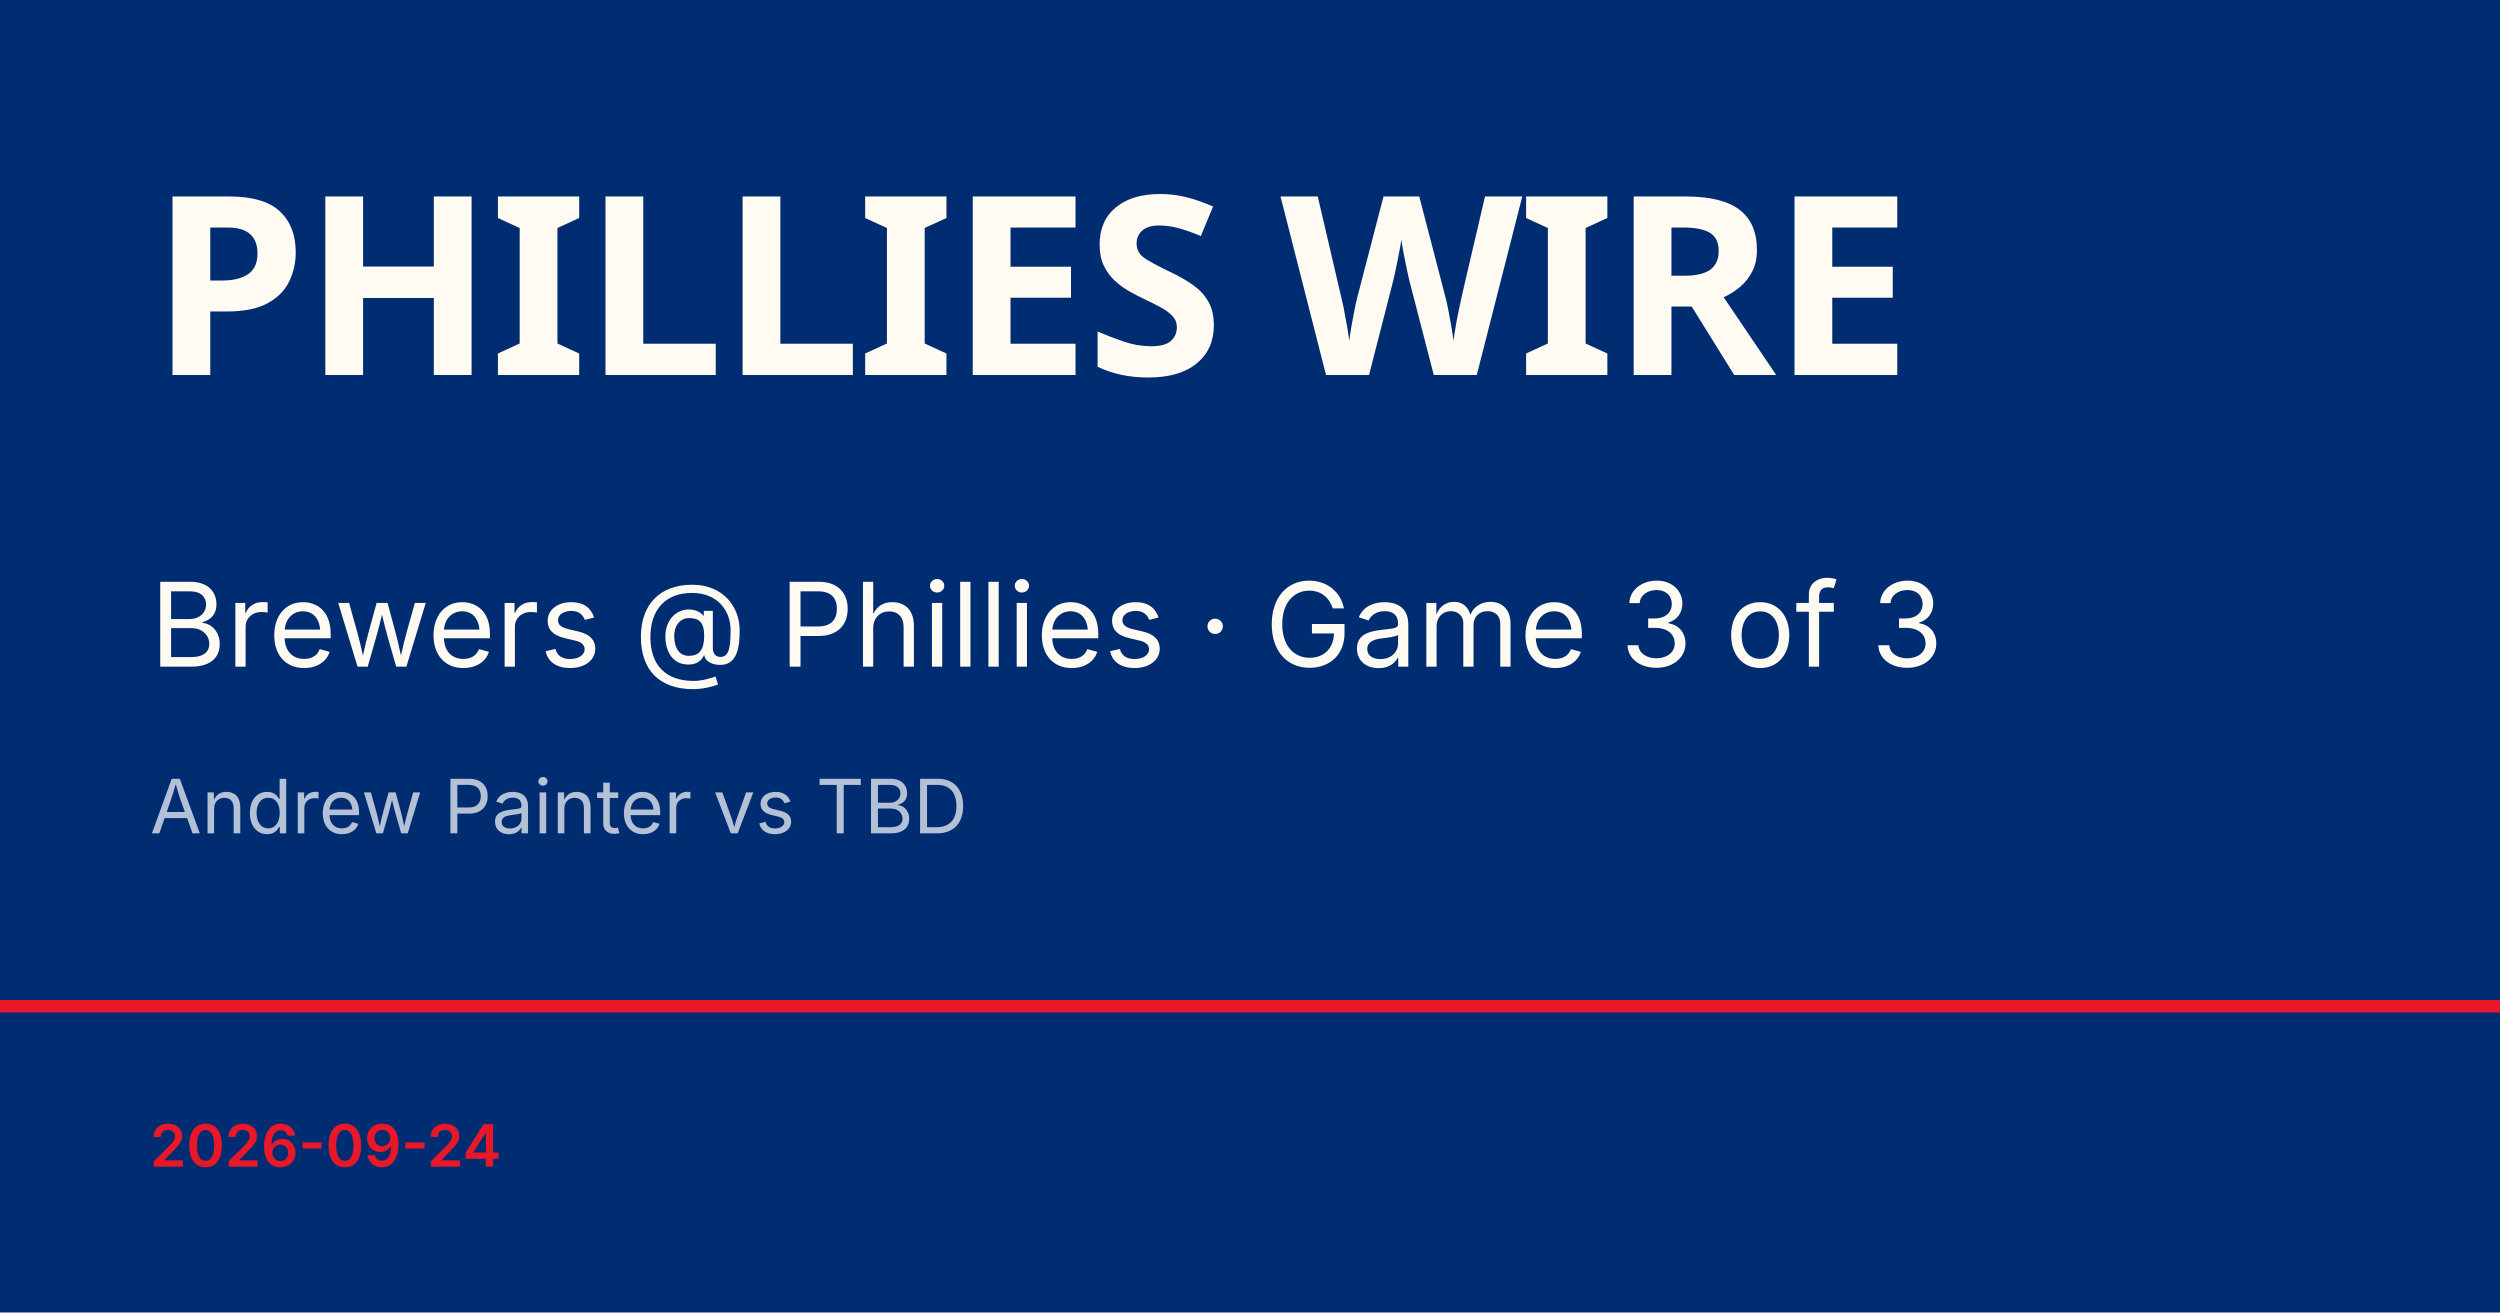
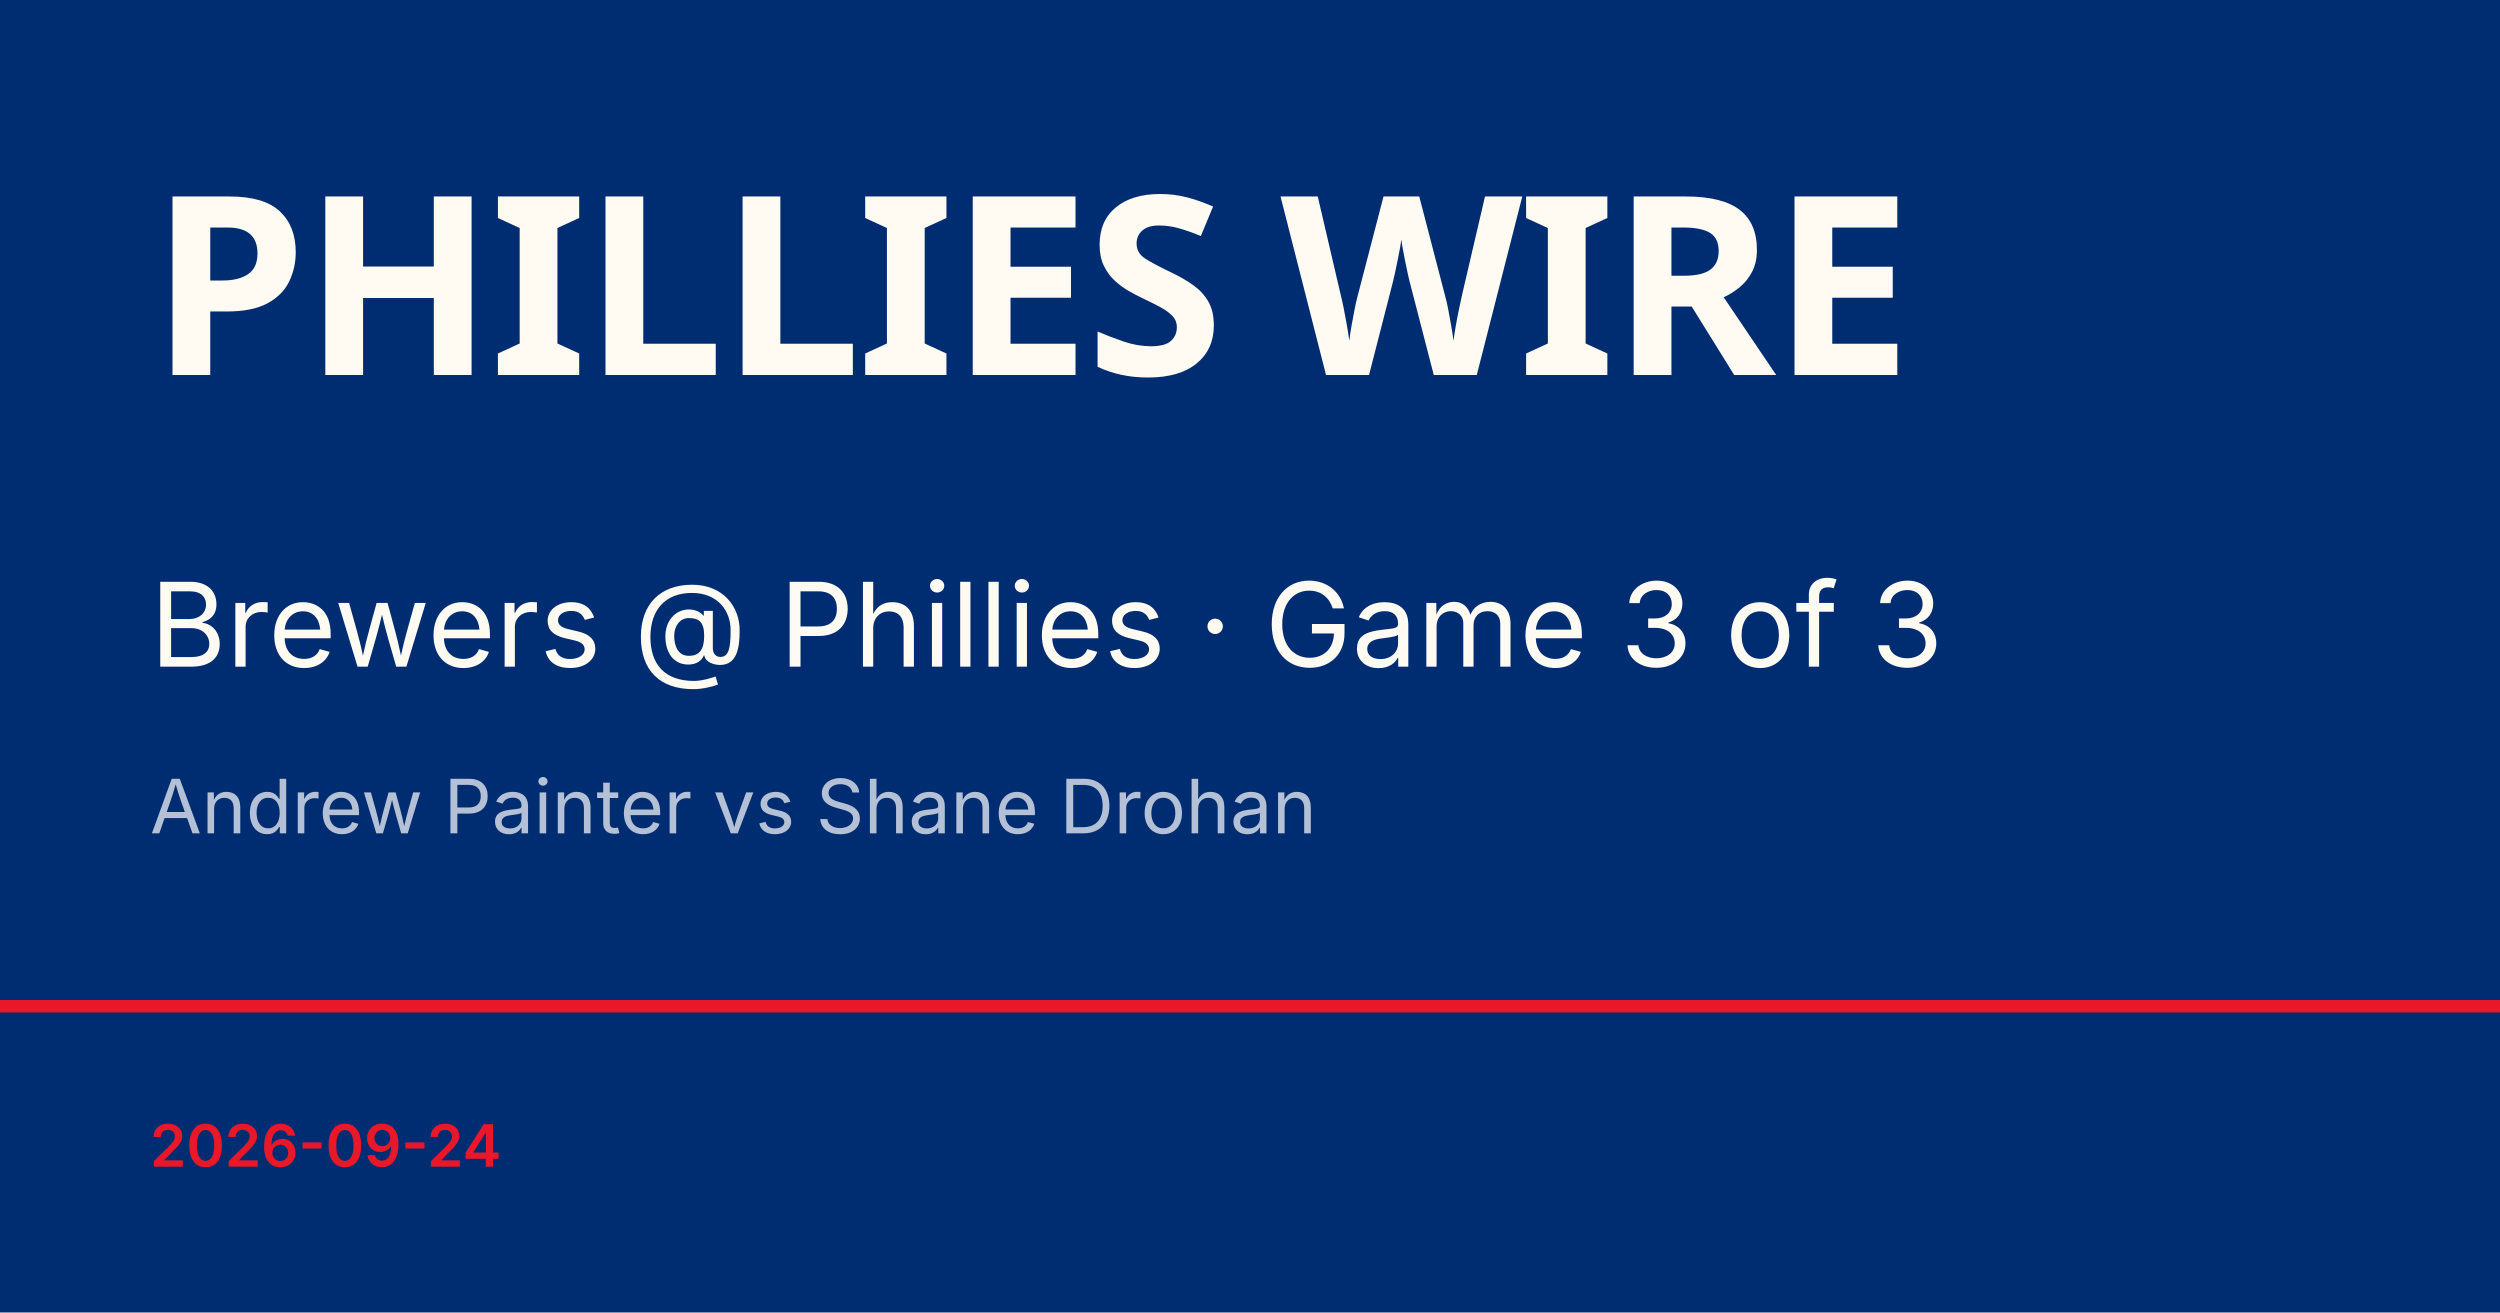
<svg xmlns="http://www.w3.org/2000/svg" viewBox="0 0 1200 630">
  <rect width="1200" height="630" fill="#002d72" />
  <rect y="480" width="1200" height="6" fill="#e81828" />
  <text x="72" y="180" font-family="Barlow Condensed, Impact, sans-serif" font-size="120" font-weight="900" fill="#fffbf3" letter-spacing="-2">PHILLIES WIRE</text>
  <text x="72" y="320" font-family="Inter, Helvetica, sans-serif" font-size="56" fill="#fffbf3">Brewers @ Phillies · Game 3 of 3</text>
-   <text x="72" y="400" font-family="Inter, Helvetica, sans-serif" font-size="36" fill="rgba(255,255,255,0.7)">Andrew Painter vs TBD</text>
+   <text x="72" y="400" font-family="Inter, Helvetica, sans-serif" font-size="36" fill="rgba(255,255,255,0.7)">Andrew Painter vs Shane Drohan</text>
  <text x="72" y="560" font-family="Inter, Helvetica, sans-serif" font-size="28" fill="#e81828" font-weight="600">2026-09-24</text>
</svg>
